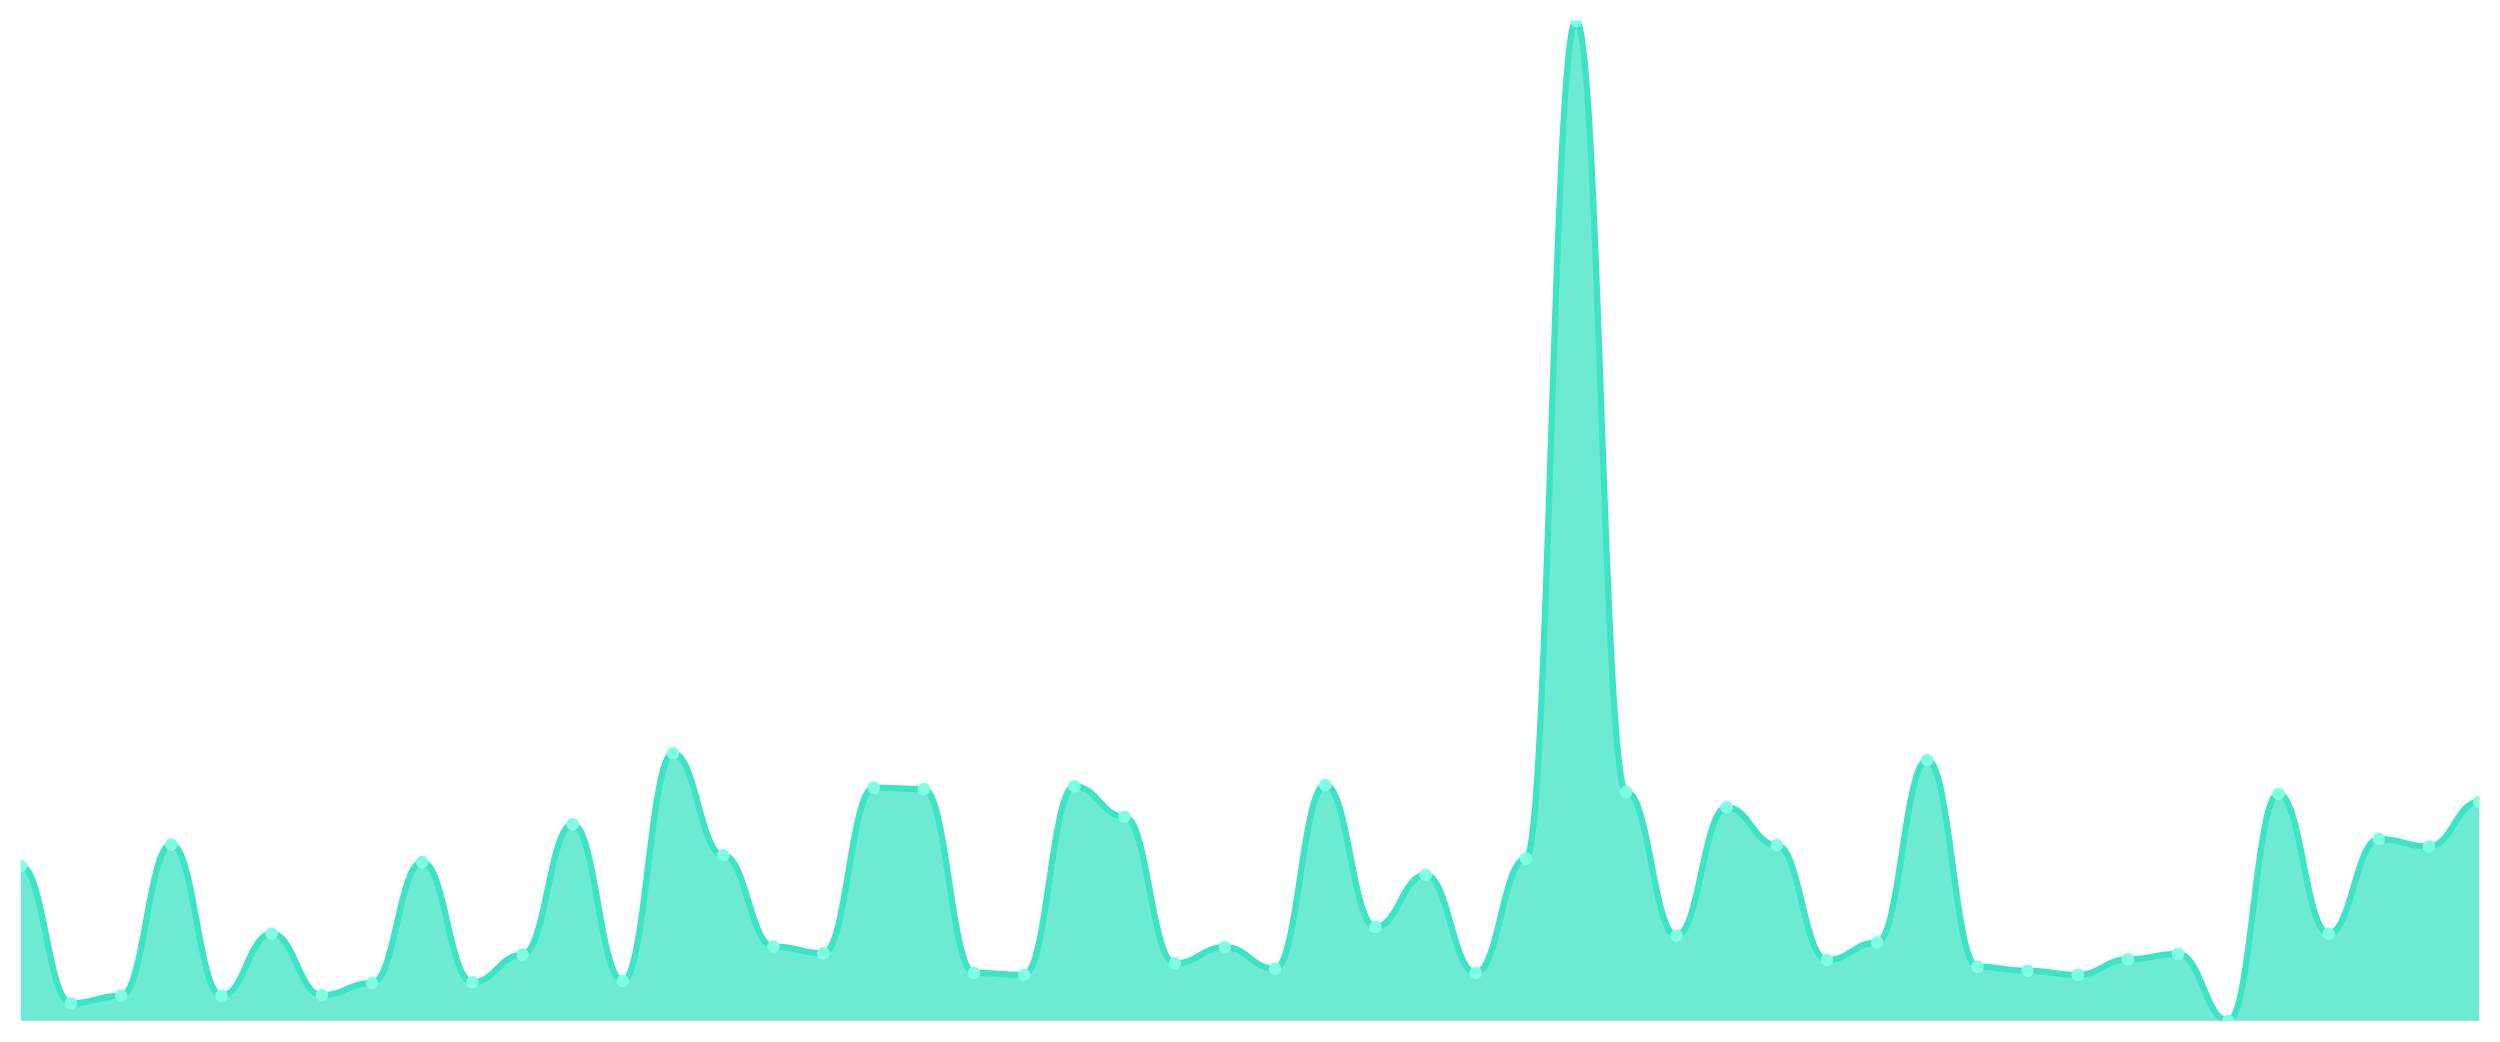
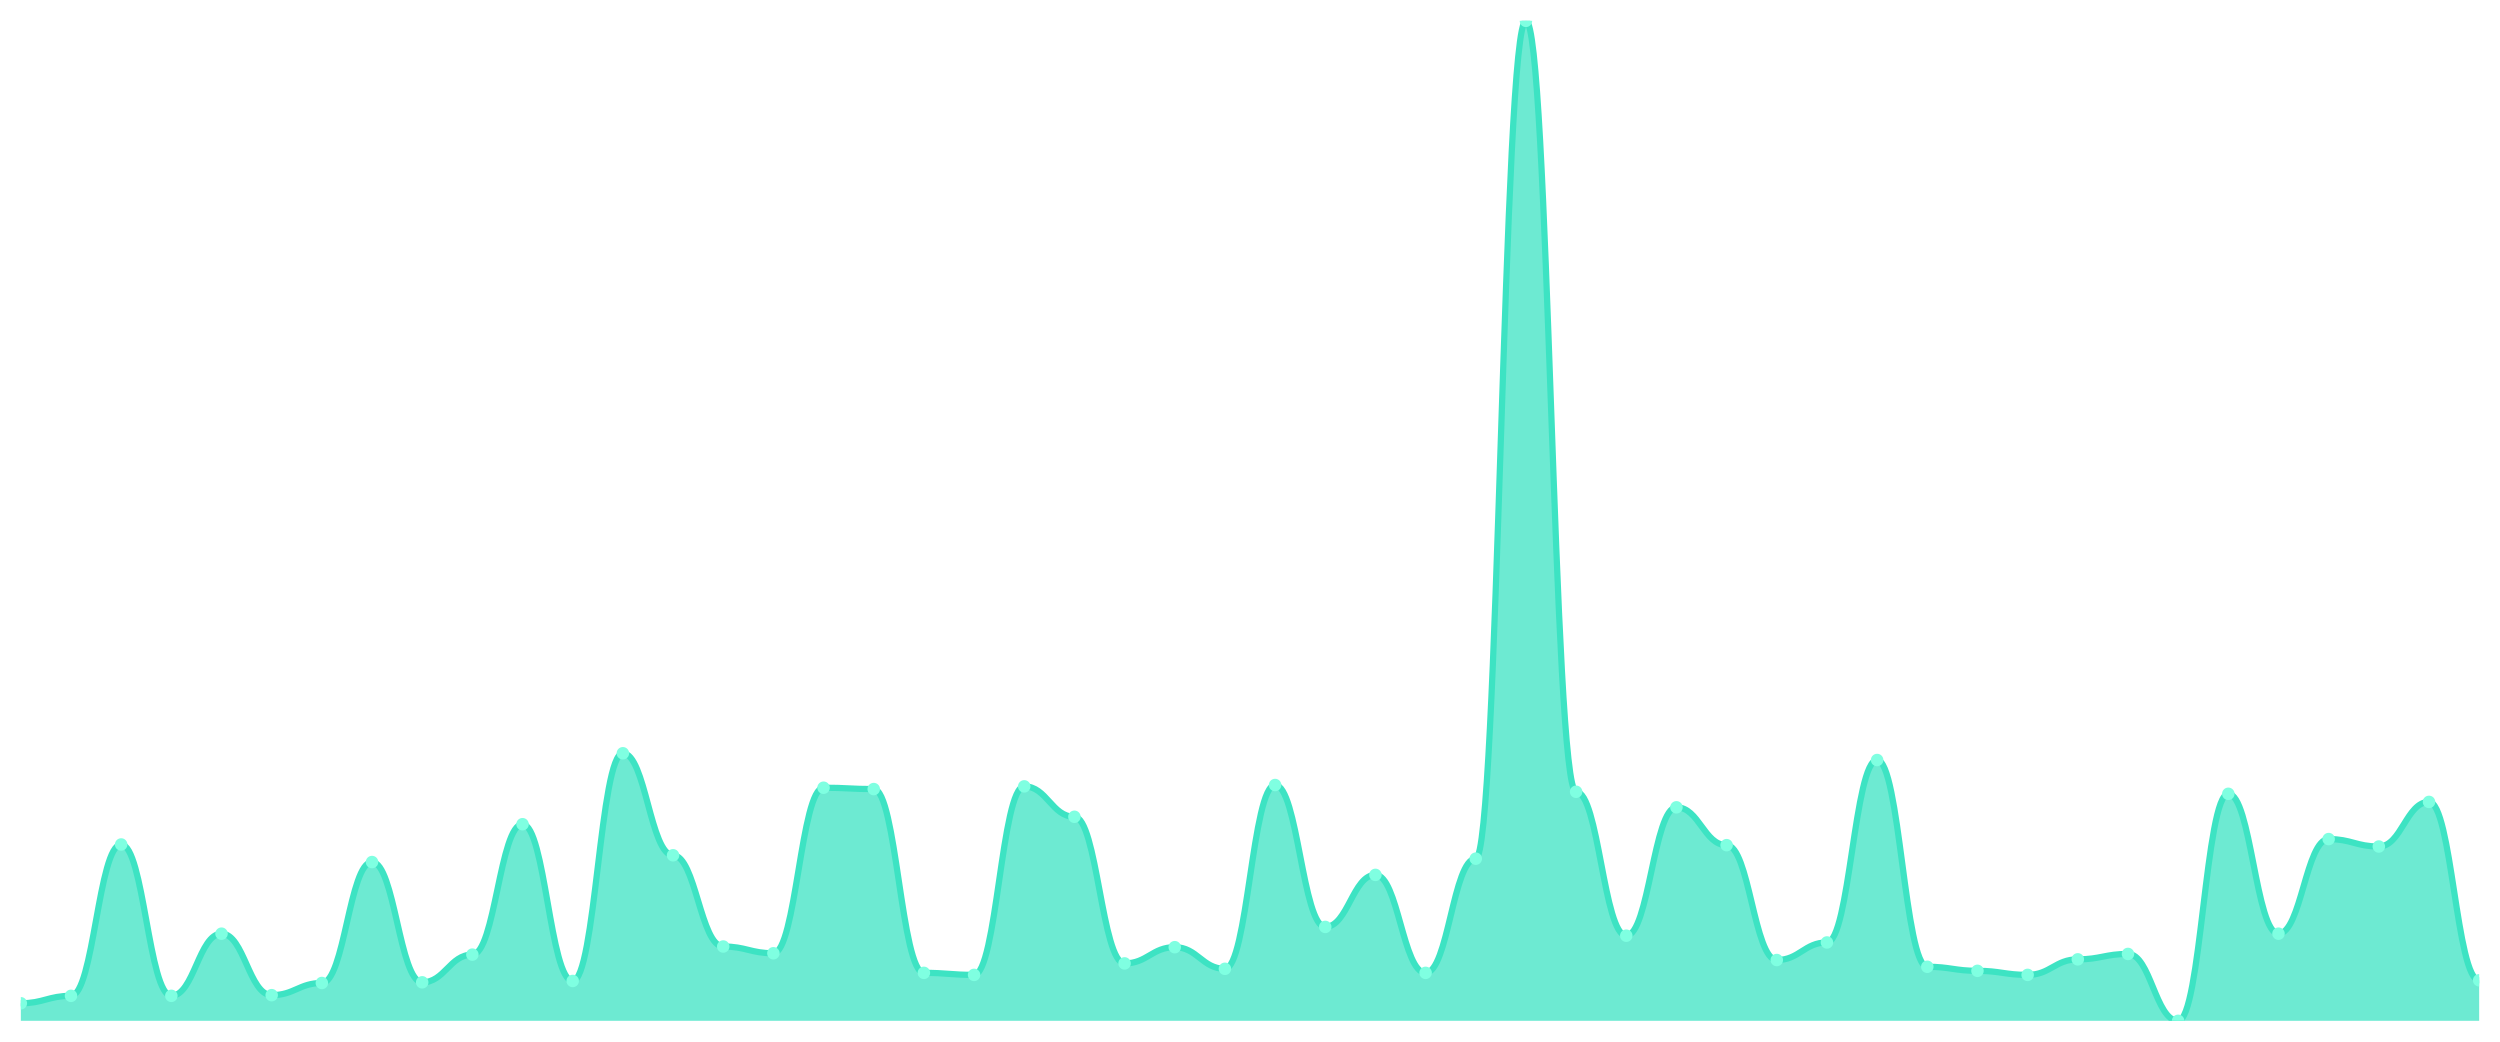
<svg xmlns="http://www.w3.org/2000/svg" viewBox="0 0 1200 500" width="1200" height="500">
  <defs>
    <clipPath id="c">
      <rect x="10" y="10" width="1180" height="480" />
    </clipPath>
  </defs>
  <rect width="1200" height="500" fill="none" />
  <g clip-path="url(#c)">
-     <path d="M 10,490 L 10,415.73 C 20.837,415.73 23.245,481.568 34.082,481.568 C 44.918,481.568 47.327,478 58.163,478 C 69,478 71.408,405.351 82.245,405.351 C 93.082,405.351 95.49,478 106.327,478 C 117.163,478 119.571,448.162 130.408,448.162 C 141.245,448.162 143.653,477.676 154.49,477.676 C 165.327,477.676 167.735,471.838 178.571,471.838 C 189.408,471.838 191.816,413.784 202.653,413.784 C 213.49,413.784 215.898,471.514 226.735,471.514 C 237.571,471.514 239.98,458.216 250.816,458.216 C 261.653,458.216 264.061,395.622 274.898,395.622 C 285.735,395.622 288.143,470.865 298.98,470.865 C 309.816,470.865 312.224,361.568 323.061,361.568 C 333.898,361.568 336.306,410.541 347.143,410.541 C 357.98,410.541 360.388,454.324 371.224,454.324 C 382.061,454.324 384.469,457.568 395.306,457.568 C 406.143,457.568 408.551,378.108 419.388,378.108 C 430.224,378.108 432.633,378.757 443.469,378.757 C 454.306,378.757 456.714,466.973 467.551,466.973 C 478.388,466.973 480.796,467.946 491.633,467.946 C 502.469,467.946 504.878,377.459 515.714,377.459 C 526.551,377.459 528.959,392.054 539.796,392.054 C 550.633,392.054 553.041,462.432 563.878,462.432 C 574.714,462.432 577.122,454.649 587.959,454.649 C 598.796,454.649 601.204,465.027 612.041,465.027 C 622.878,465.027 625.286,376.811 636.122,376.811 C 646.959,376.811 649.367,444.919 660.204,444.919 C 671.041,444.919 673.449,419.946 684.286,419.946 C 695.122,419.946 697.531,466.973 708.367,466.973 C 719.204,466.973 721.612,412.162 732.449,412.162 C 743.286,412.162 745.694,10 756.531,10 C 767.367,10 769.776,380.054 780.612,380.054 C 791.449,380.054 793.857,449.135 804.694,449.135 C 815.531,449.135 817.939,387.514 828.776,387.514 C 839.612,387.514 842.02,405.676 852.857,405.676 C 863.694,405.676 866.102,460.811 876.939,460.811 C 887.776,460.811 890.184,452.378 901.02,452.378 C 911.857,452.378 914.265,364.811 925.102,364.811 C 935.939,364.811 938.347,464.054 949.184,464.054 C 960.02,464.054 962.429,466 973.265,466 C 984.102,466 986.51,467.946 997.347,467.946 C 1008.184,467.946 1010.592,460.486 1021.429,460.486 C 1032.265,460.486 1034.673,457.892 1045.51,457.892 C 1056.347,457.892 1058.755,490 1069.592,490 C 1080.429,490 1082.837,381.027 1093.673,381.027 C 1104.51,381.027 1106.918,448.162 1117.755,448.162 C 1128.592,448.162 1131,402.757 1141.837,402.757 C 1152.673,402.757 1155.082,406.324 1165.918,406.324 C 1176.755,406.324 1179.163,384.919 1190,384.919 L 1190,490 Z" fill="rgba(61,227,195,0.75)" />
-     <path d="M 10,415.73 C 20.837,415.73 23.245,481.568 34.082,481.568 C 44.918,481.568 47.327,478 58.163,478 C 69,478 71.408,405.351 82.245,405.351 C 93.082,405.351 95.49,478 106.327,478 C 117.163,478 119.571,448.162 130.408,448.162 C 141.245,448.162 143.653,477.676 154.49,477.676 C 165.327,477.676 167.735,471.838 178.571,471.838 C 189.408,471.838 191.816,413.784 202.653,413.784 C 213.49,413.784 215.898,471.514 226.735,471.514 C 237.571,471.514 239.98,458.216 250.816,458.216 C 261.653,458.216 264.061,395.622 274.898,395.622 C 285.735,395.622 288.143,470.865 298.98,470.865 C 309.816,470.865 312.224,361.568 323.061,361.568 C 333.898,361.568 336.306,410.541 347.143,410.541 C 357.98,410.541 360.388,454.324 371.224,454.324 C 382.061,454.324 384.469,457.568 395.306,457.568 C 406.143,457.568 408.551,378.108 419.388,378.108 C 430.224,378.108 432.633,378.757 443.469,378.757 C 454.306,378.757 456.714,466.973 467.551,466.973 C 478.388,466.973 480.796,467.946 491.633,467.946 C 502.469,467.946 504.878,377.459 515.714,377.459 C 526.551,377.459 528.959,392.054 539.796,392.054 C 550.633,392.054 553.041,462.432 563.878,462.432 C 574.714,462.432 577.122,454.649 587.959,454.649 C 598.796,454.649 601.204,465.027 612.041,465.027 C 622.878,465.027 625.286,376.811 636.122,376.811 C 646.959,376.811 649.367,444.919 660.204,444.919 C 671.041,444.919 673.449,419.946 684.286,419.946 C 695.122,419.946 697.531,466.973 708.367,466.973 C 719.204,466.973 721.612,412.162 732.449,412.162 C 743.286,412.162 745.694,10 756.531,10 C 767.367,10 769.776,380.054 780.612,380.054 C 791.449,380.054 793.857,449.135 804.694,449.135 C 815.531,449.135 817.939,387.514 828.776,387.514 C 839.612,387.514 842.02,405.676 852.857,405.676 C 863.694,405.676 866.102,460.811 876.939,460.811 C 887.776,460.811 890.184,452.378 901.02,452.378 C 911.857,452.378 914.265,364.811 925.102,364.811 C 935.939,364.811 938.347,464.054 949.184,464.054 C 960.02,464.054 962.429,466 973.265,466 C 984.102,466 986.51,467.946 997.347,467.946 C 1008.184,467.946 1010.592,460.486 1021.429,460.486 C 1032.265,460.486 1034.673,457.892 1045.51,457.892 C 1056.347,457.892 1058.755,490 1069.592,490 C 1080.429,490 1082.837,381.027 1093.673,381.027 C 1104.51,381.027 1106.918,448.162 1117.755,448.162 C 1128.592,448.162 1131,402.757 1141.837,402.757 C 1152.673,402.757 1155.082,406.324 1165.918,406.324 C 1176.755,406.324 1179.163,384.919 1190,384.919" fill="none" stroke="#3de3c3" stroke-width="3" stroke-linecap="round" stroke-linejoin="round" />
-     <circle cx="10" cy="415.73" r="3" fill="#7fffe1" />
-     <circle cx="34.082" cy="481.568" r="3" fill="#7fffe1" />
-     <circle cx="58.163" cy="478" r="3" fill="#7fffe1" />
-     <circle cx="82.245" cy="405.351" r="3" fill="#7fffe1" />
-     <circle cx="106.327" cy="478" r="3" fill="#7fffe1" />
-     <circle cx="130.408" cy="448.162" r="3" fill="#7fffe1" />
-     <circle cx="154.49" cy="477.676" r="3" fill="#7fffe1" />
-     <circle cx="178.571" cy="471.838" r="3" fill="#7fffe1" />
-     <circle cx="202.653" cy="413.784" r="3" fill="#7fffe1" />
-     <circle cx="226.735" cy="471.514" r="3" fill="#7fffe1" />
-     <circle cx="250.816" cy="458.216" r="3" fill="#7fffe1" />
-     <circle cx="274.898" cy="395.622" r="3" fill="#7fffe1" />
-     <circle cx="298.98" cy="470.865" r="3" fill="#7fffe1" />
-     <circle cx="323.061" cy="361.568" r="3" fill="#7fffe1" />
-     <circle cx="347.143" cy="410.541" r="3" fill="#7fffe1" />
-     <circle cx="371.224" cy="454.324" r="3" fill="#7fffe1" />
-     <circle cx="395.306" cy="457.568" r="3" fill="#7fffe1" />
-     <circle cx="419.388" cy="378.108" r="3" fill="#7fffe1" />
-     <circle cx="443.469" cy="378.757" r="3" fill="#7fffe1" />
-     <circle cx="467.551" cy="466.973" r="3" fill="#7fffe1" />
-     <circle cx="491.633" cy="467.946" r="3" fill="#7fffe1" />
-     <circle cx="515.714" cy="377.459" r="3" fill="#7fffe1" />
-     <circle cx="539.796" cy="392.054" r="3" fill="#7fffe1" />
-     <circle cx="563.878" cy="462.432" r="3" fill="#7fffe1" />
-     <circle cx="587.959" cy="454.649" r="3" fill="#7fffe1" />
-     <circle cx="612.041" cy="465.027" r="3" fill="#7fffe1" />
-     <circle cx="636.122" cy="376.811" r="3" fill="#7fffe1" />
-     <circle cx="660.204" cy="444.919" r="3" fill="#7fffe1" />
-     <circle cx="684.286" cy="419.946" r="3" fill="#7fffe1" />
-     <circle cx="708.367" cy="466.973" r="3" fill="#7fffe1" />
-     <circle cx="732.449" cy="412.162" r="3" fill="#7fffe1" />
-     <circle cx="756.531" cy="10" r="3" fill="#7fffe1" />
-     <circle cx="780.612" cy="380.054" r="3" fill="#7fffe1" />
-     <circle cx="804.694" cy="449.135" r="3" fill="#7fffe1" />
-     <circle cx="828.776" cy="387.514" r="3" fill="#7fffe1" />
-     <circle cx="852.857" cy="405.676" r="3" fill="#7fffe1" />
-     <circle cx="876.939" cy="460.811" r="3" fill="#7fffe1" />
-     <circle cx="901.02" cy="452.378" r="3" fill="#7fffe1" />
-     <circle cx="925.102" cy="364.811" r="3" fill="#7fffe1" />
-     <circle cx="949.184" cy="464.054" r="3" fill="#7fffe1" />
-     <circle cx="973.265" cy="466" r="3" fill="#7fffe1" />
-     <circle cx="997.347" cy="467.946" r="3" fill="#7fffe1" />
-     <circle cx="1021.429" cy="460.486" r="3" fill="#7fffe1" />
-     <circle cx="1045.51" cy="457.892" r="3" fill="#7fffe1" />
-     <circle cx="1069.592" cy="490" r="3" fill="#7fffe1" />
-     <circle cx="1093.673" cy="381.027" r="3" fill="#7fffe1" />
-     <circle cx="1117.755" cy="448.162" r="3" fill="#7fffe1" />
-     <circle cx="1141.837" cy="402.757" r="3" fill="#7fffe1" />
-     <circle cx="1165.918" cy="406.324" r="3" fill="#7fffe1" />
-     <circle cx="1190" cy="384.919" r="3" fill="#7fffe1" />
+     <path d="M 10,490 L 10,481.568 C 20.837,481.568 23.245,478 34.082,478 C 44.918,478 47.327,405.351 58.163,405.351 C 69,405.351 71.408,478 82.245,478 C 93.082,478 95.49,448.162 106.327,448.162 C 117.163,448.162 119.571,477.676 130.408,477.676 C 141.245,477.676 143.653,471.838 154.49,471.838 C 165.327,471.838 167.735,413.784 178.571,413.784 C 189.408,413.784 191.816,471.514 202.653,471.514 C 213.49,471.514 215.898,458.216 226.735,458.216 C 237.571,458.216 239.98,395.622 250.816,395.622 C 261.653,395.622 264.061,470.865 274.898,470.865 C 285.735,470.865 288.143,361.568 298.98,361.568 C 309.816,361.568 312.224,410.541 323.061,410.541 C 333.898,410.541 336.306,454.324 347.143,454.324 C 357.98,454.324 360.388,457.568 371.224,457.568 C 382.061,457.568 384.469,378.108 395.306,378.108 C 406.143,378.108 408.551,378.757 419.388,378.757 C 430.224,378.757 432.633,466.973 443.469,466.973 C 454.306,466.973 456.714,467.946 467.551,467.946 C 478.388,467.946 480.796,377.459 491.633,377.459 C 502.469,377.459 504.878,392.054 515.714,392.054 C 526.551,392.054 528.959,462.432 539.796,462.432 C 550.633,462.432 553.041,454.649 563.878,454.649 C 574.714,454.649 577.122,465.027 587.959,465.027 C 598.796,465.027 601.204,376.811 612.041,376.811 C 622.878,376.811 625.286,444.919 636.122,444.919 C 646.959,444.919 649.367,419.946 660.204,419.946 C 671.041,419.946 673.449,466.973 684.286,466.973 C 695.122,466.973 697.531,412.162 708.367,412.162 C 719.204,412.162 721.612,10 732.449,10 C 743.286,10 745.694,380.054 756.531,380.054 C 767.367,380.054 769.776,449.135 780.612,449.135 C 791.449,449.135 793.857,387.514 804.694,387.514 C 815.531,387.514 817.939,405.676 828.776,405.676 C 839.612,405.676 842.02,460.811 852.857,460.811 C 863.694,460.811 866.102,452.378 876.939,452.378 C 887.776,452.378 890.184,364.811 901.02,364.811 C 911.857,364.811 914.265,464.054 925.102,464.054 C 935.939,464.054 938.347,466 949.184,466 C 960.02,466 962.429,467.946 973.265,467.946 C 984.102,467.946 986.51,460.486 997.347,460.486 C 1008.184,460.486 1010.592,457.892 1021.429,457.892 C 1032.265,457.892 1034.673,490 1045.51,490 C 1056.347,490 1058.755,381.027 1069.592,381.027 C 1080.429,381.027 1082.837,448.162 1093.673,448.162 C 1104.51,448.162 1106.918,402.757 1117.755,402.757 C 1128.592,402.757 1131,406.324 1141.837,406.324 C 1152.673,406.324 1155.082,384.919 1165.918,384.919 C 1176.755,384.919 1179.163,470.541 1190,470.541 L 1190,490 Z" fill="rgba(61,227,195,0.75)" />
+     <path d="M 10,481.568 C 20.837,481.568 23.245,478 34.082,478 C 44.918,478 47.327,405.351 58.163,405.351 C 69,405.351 71.408,478 82.245,478 C 93.082,478 95.49,448.162 106.327,448.162 C 117.163,448.162 119.571,477.676 130.408,477.676 C 141.245,477.676 143.653,471.838 154.49,471.838 C 165.327,471.838 167.735,413.784 178.571,413.784 C 189.408,413.784 191.816,471.514 202.653,471.514 C 213.49,471.514 215.898,458.216 226.735,458.216 C 237.571,458.216 239.98,395.622 250.816,395.622 C 261.653,395.622 264.061,470.865 274.898,470.865 C 285.735,470.865 288.143,361.568 298.98,361.568 C 309.816,361.568 312.224,410.541 323.061,410.541 C 333.898,410.541 336.306,454.324 347.143,454.324 C 357.98,454.324 360.388,457.568 371.224,457.568 C 382.061,457.568 384.469,378.108 395.306,378.108 C 406.143,378.108 408.551,378.757 419.388,378.757 C 430.224,378.757 432.633,466.973 443.469,466.973 C 454.306,466.973 456.714,467.946 467.551,467.946 C 478.388,467.946 480.796,377.459 491.633,377.459 C 502.469,377.459 504.878,392.054 515.714,392.054 C 526.551,392.054 528.959,462.432 539.796,462.432 C 550.633,462.432 553.041,454.649 563.878,454.649 C 574.714,454.649 577.122,465.027 587.959,465.027 C 598.796,465.027 601.204,376.811 612.041,376.811 C 622.878,376.811 625.286,444.919 636.122,444.919 C 646.959,444.919 649.367,419.946 660.204,419.946 C 671.041,419.946 673.449,466.973 684.286,466.973 C 695.122,466.973 697.531,412.162 708.367,412.162 C 719.204,412.162 721.612,10 732.449,10 C 743.286,10 745.694,380.054 756.531,380.054 C 767.367,380.054 769.776,449.135 780.612,449.135 C 791.449,449.135 793.857,387.514 804.694,387.514 C 815.531,387.514 817.939,405.676 828.776,405.676 C 839.612,405.676 842.02,460.811 852.857,460.811 C 863.694,460.811 866.102,452.378 876.939,452.378 C 887.776,452.378 890.184,364.811 901.02,364.811 C 911.857,364.811 914.265,464.054 925.102,464.054 C 935.939,464.054 938.347,466 949.184,466 C 960.02,466 962.429,467.946 973.265,467.946 C 984.102,467.946 986.51,460.486 997.347,460.486 C 1008.184,460.486 1010.592,457.892 1021.429,457.892 C 1032.265,457.892 1034.673,490 1045.51,490 C 1056.347,490 1058.755,381.027 1069.592,381.027 C 1080.429,381.027 1082.837,448.162 1093.673,448.162 C 1104.51,448.162 1106.918,402.757 1117.755,402.757 C 1128.592,402.757 1131,406.324 1141.837,406.324 C 1152.673,406.324 1155.082,384.919 1165.918,384.919 C 1176.755,384.919 1179.163,470.541 1190,470.541" fill="none" stroke="#3de3c3" stroke-width="3" stroke-linecap="round" stroke-linejoin="round" />
+     <circle cx="10" cy="481.568" r="3" fill="#7fffe1" />
+     <circle cx="34.082" cy="478" r="3" fill="#7fffe1" />
+     <circle cx="58.163" cy="405.351" r="3" fill="#7fffe1" />
+     <circle cx="82.245" cy="478" r="3" fill="#7fffe1" />
+     <circle cx="106.327" cy="448.162" r="3" fill="#7fffe1" />
+     <circle cx="130.408" cy="477.676" r="3" fill="#7fffe1" />
+     <circle cx="154.49" cy="471.838" r="3" fill="#7fffe1" />
+     <circle cx="178.571" cy="413.784" r="3" fill="#7fffe1" />
+     <circle cx="202.653" cy="471.514" r="3" fill="#7fffe1" />
+     <circle cx="226.735" cy="458.216" r="3" fill="#7fffe1" />
+     <circle cx="250.816" cy="395.622" r="3" fill="#7fffe1" />
+     <circle cx="274.898" cy="470.865" r="3" fill="#7fffe1" />
+     <circle cx="298.98" cy="361.568" r="3" fill="#7fffe1" />
+     <circle cx="323.061" cy="410.541" r="3" fill="#7fffe1" />
+     <circle cx="347.143" cy="454.324" r="3" fill="#7fffe1" />
+     <circle cx="371.224" cy="457.568" r="3" fill="#7fffe1" />
+     <circle cx="395.306" cy="378.108" r="3" fill="#7fffe1" />
+     <circle cx="419.388" cy="378.757" r="3" fill="#7fffe1" />
+     <circle cx="443.469" cy="466.973" r="3" fill="#7fffe1" />
+     <circle cx="467.551" cy="467.946" r="3" fill="#7fffe1" />
+     <circle cx="491.633" cy="377.459" r="3" fill="#7fffe1" />
+     <circle cx="515.714" cy="392.054" r="3" fill="#7fffe1" />
+     <circle cx="539.796" cy="462.432" r="3" fill="#7fffe1" />
+     <circle cx="563.878" cy="454.649" r="3" fill="#7fffe1" />
+     <circle cx="587.959" cy="465.027" r="3" fill="#7fffe1" />
+     <circle cx="612.041" cy="376.811" r="3" fill="#7fffe1" />
+     <circle cx="636.122" cy="444.919" r="3" fill="#7fffe1" />
+     <circle cx="660.204" cy="419.946" r="3" fill="#7fffe1" />
+     <circle cx="684.286" cy="466.973" r="3" fill="#7fffe1" />
+     <circle cx="708.367" cy="412.162" r="3" fill="#7fffe1" />
+     <circle cx="732.449" cy="10" r="3" fill="#7fffe1" />
+     <circle cx="756.531" cy="380.054" r="3" fill="#7fffe1" />
+     <circle cx="780.612" cy="449.135" r="3" fill="#7fffe1" />
+     <circle cx="804.694" cy="387.514" r="3" fill="#7fffe1" />
+     <circle cx="828.776" cy="405.676" r="3" fill="#7fffe1" />
+     <circle cx="852.857" cy="460.811" r="3" fill="#7fffe1" />
+     <circle cx="876.939" cy="452.378" r="3" fill="#7fffe1" />
+     <circle cx="901.02" cy="364.811" r="3" fill="#7fffe1" />
+     <circle cx="925.102" cy="464.054" r="3" fill="#7fffe1" />
+     <circle cx="949.184" cy="466" r="3" fill="#7fffe1" />
+     <circle cx="973.265" cy="467.946" r="3" fill="#7fffe1" />
+     <circle cx="997.347" cy="460.486" r="3" fill="#7fffe1" />
+     <circle cx="1021.429" cy="457.892" r="3" fill="#7fffe1" />
+     <circle cx="1045.51" cy="490" r="3" fill="#7fffe1" />
+     <circle cx="1069.592" cy="381.027" r="3" fill="#7fffe1" />
+     <circle cx="1093.673" cy="448.162" r="3" fill="#7fffe1" />
+     <circle cx="1117.755" cy="402.757" r="3" fill="#7fffe1" />
+     <circle cx="1141.837" cy="406.324" r="3" fill="#7fffe1" />
+     <circle cx="1165.918" cy="384.919" r="3" fill="#7fffe1" />
+     <circle cx="1190" cy="470.541" r="3" fill="#7fffe1" />
  </g>
</svg>
